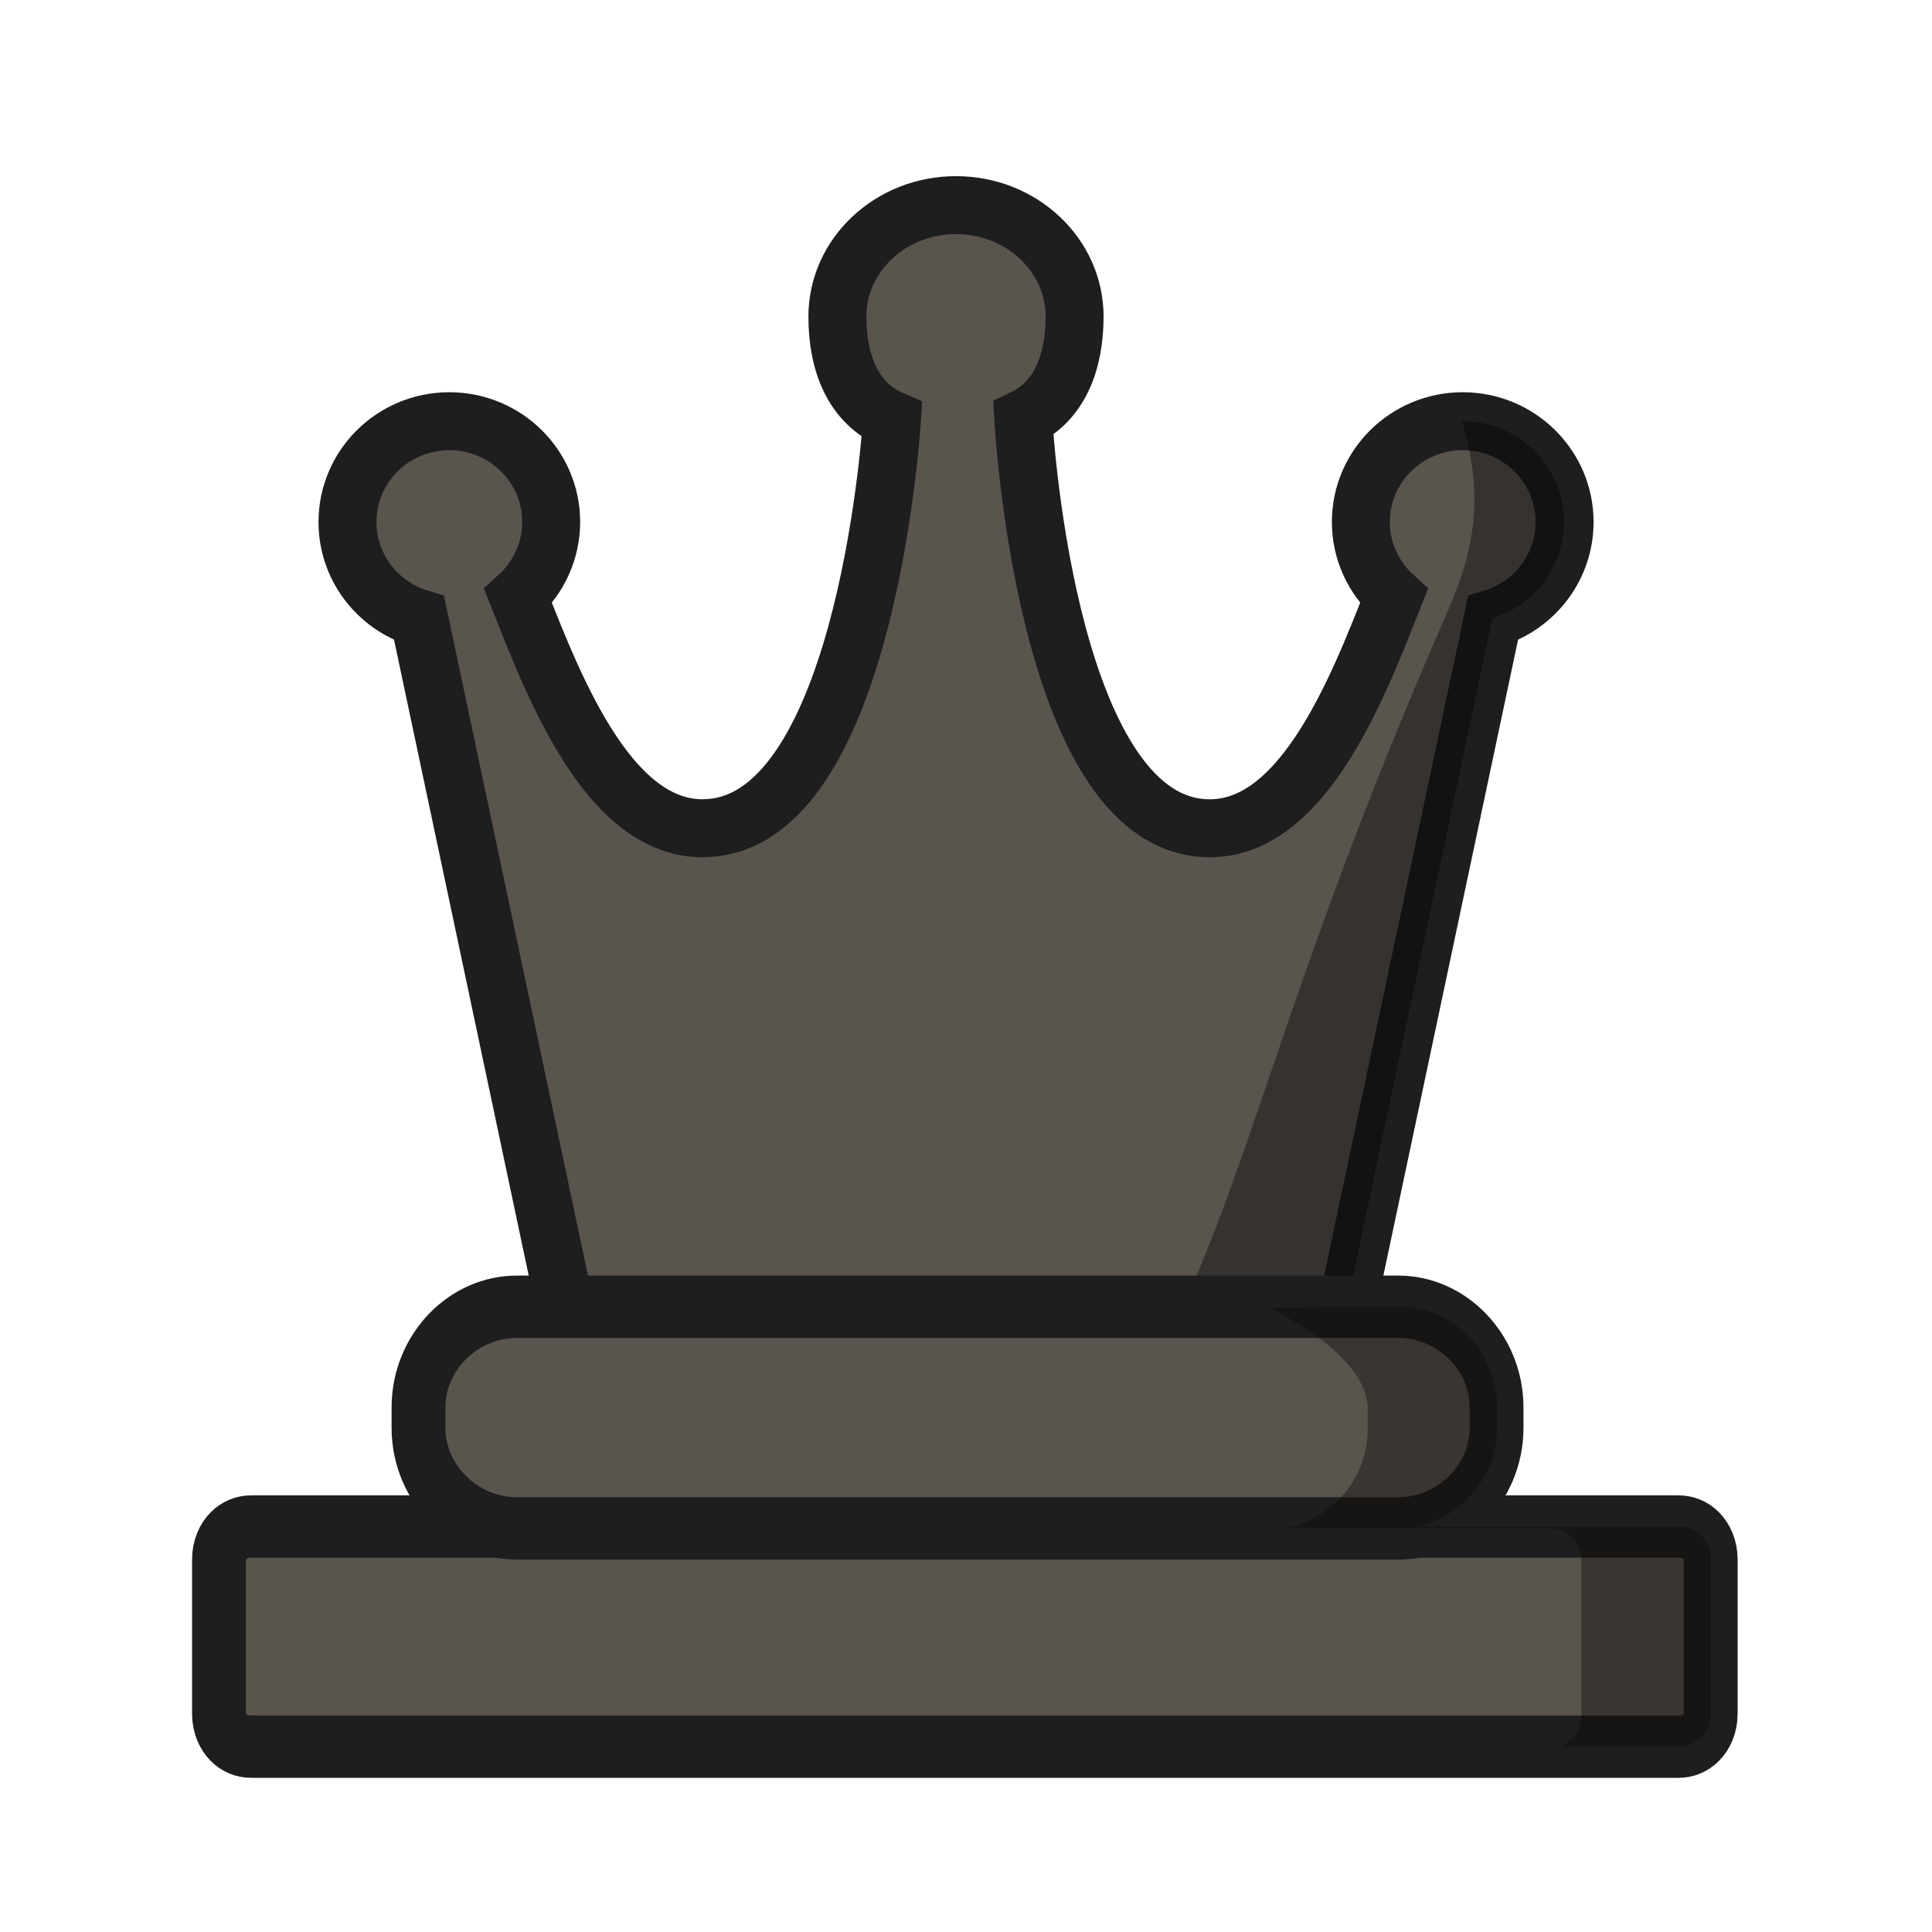
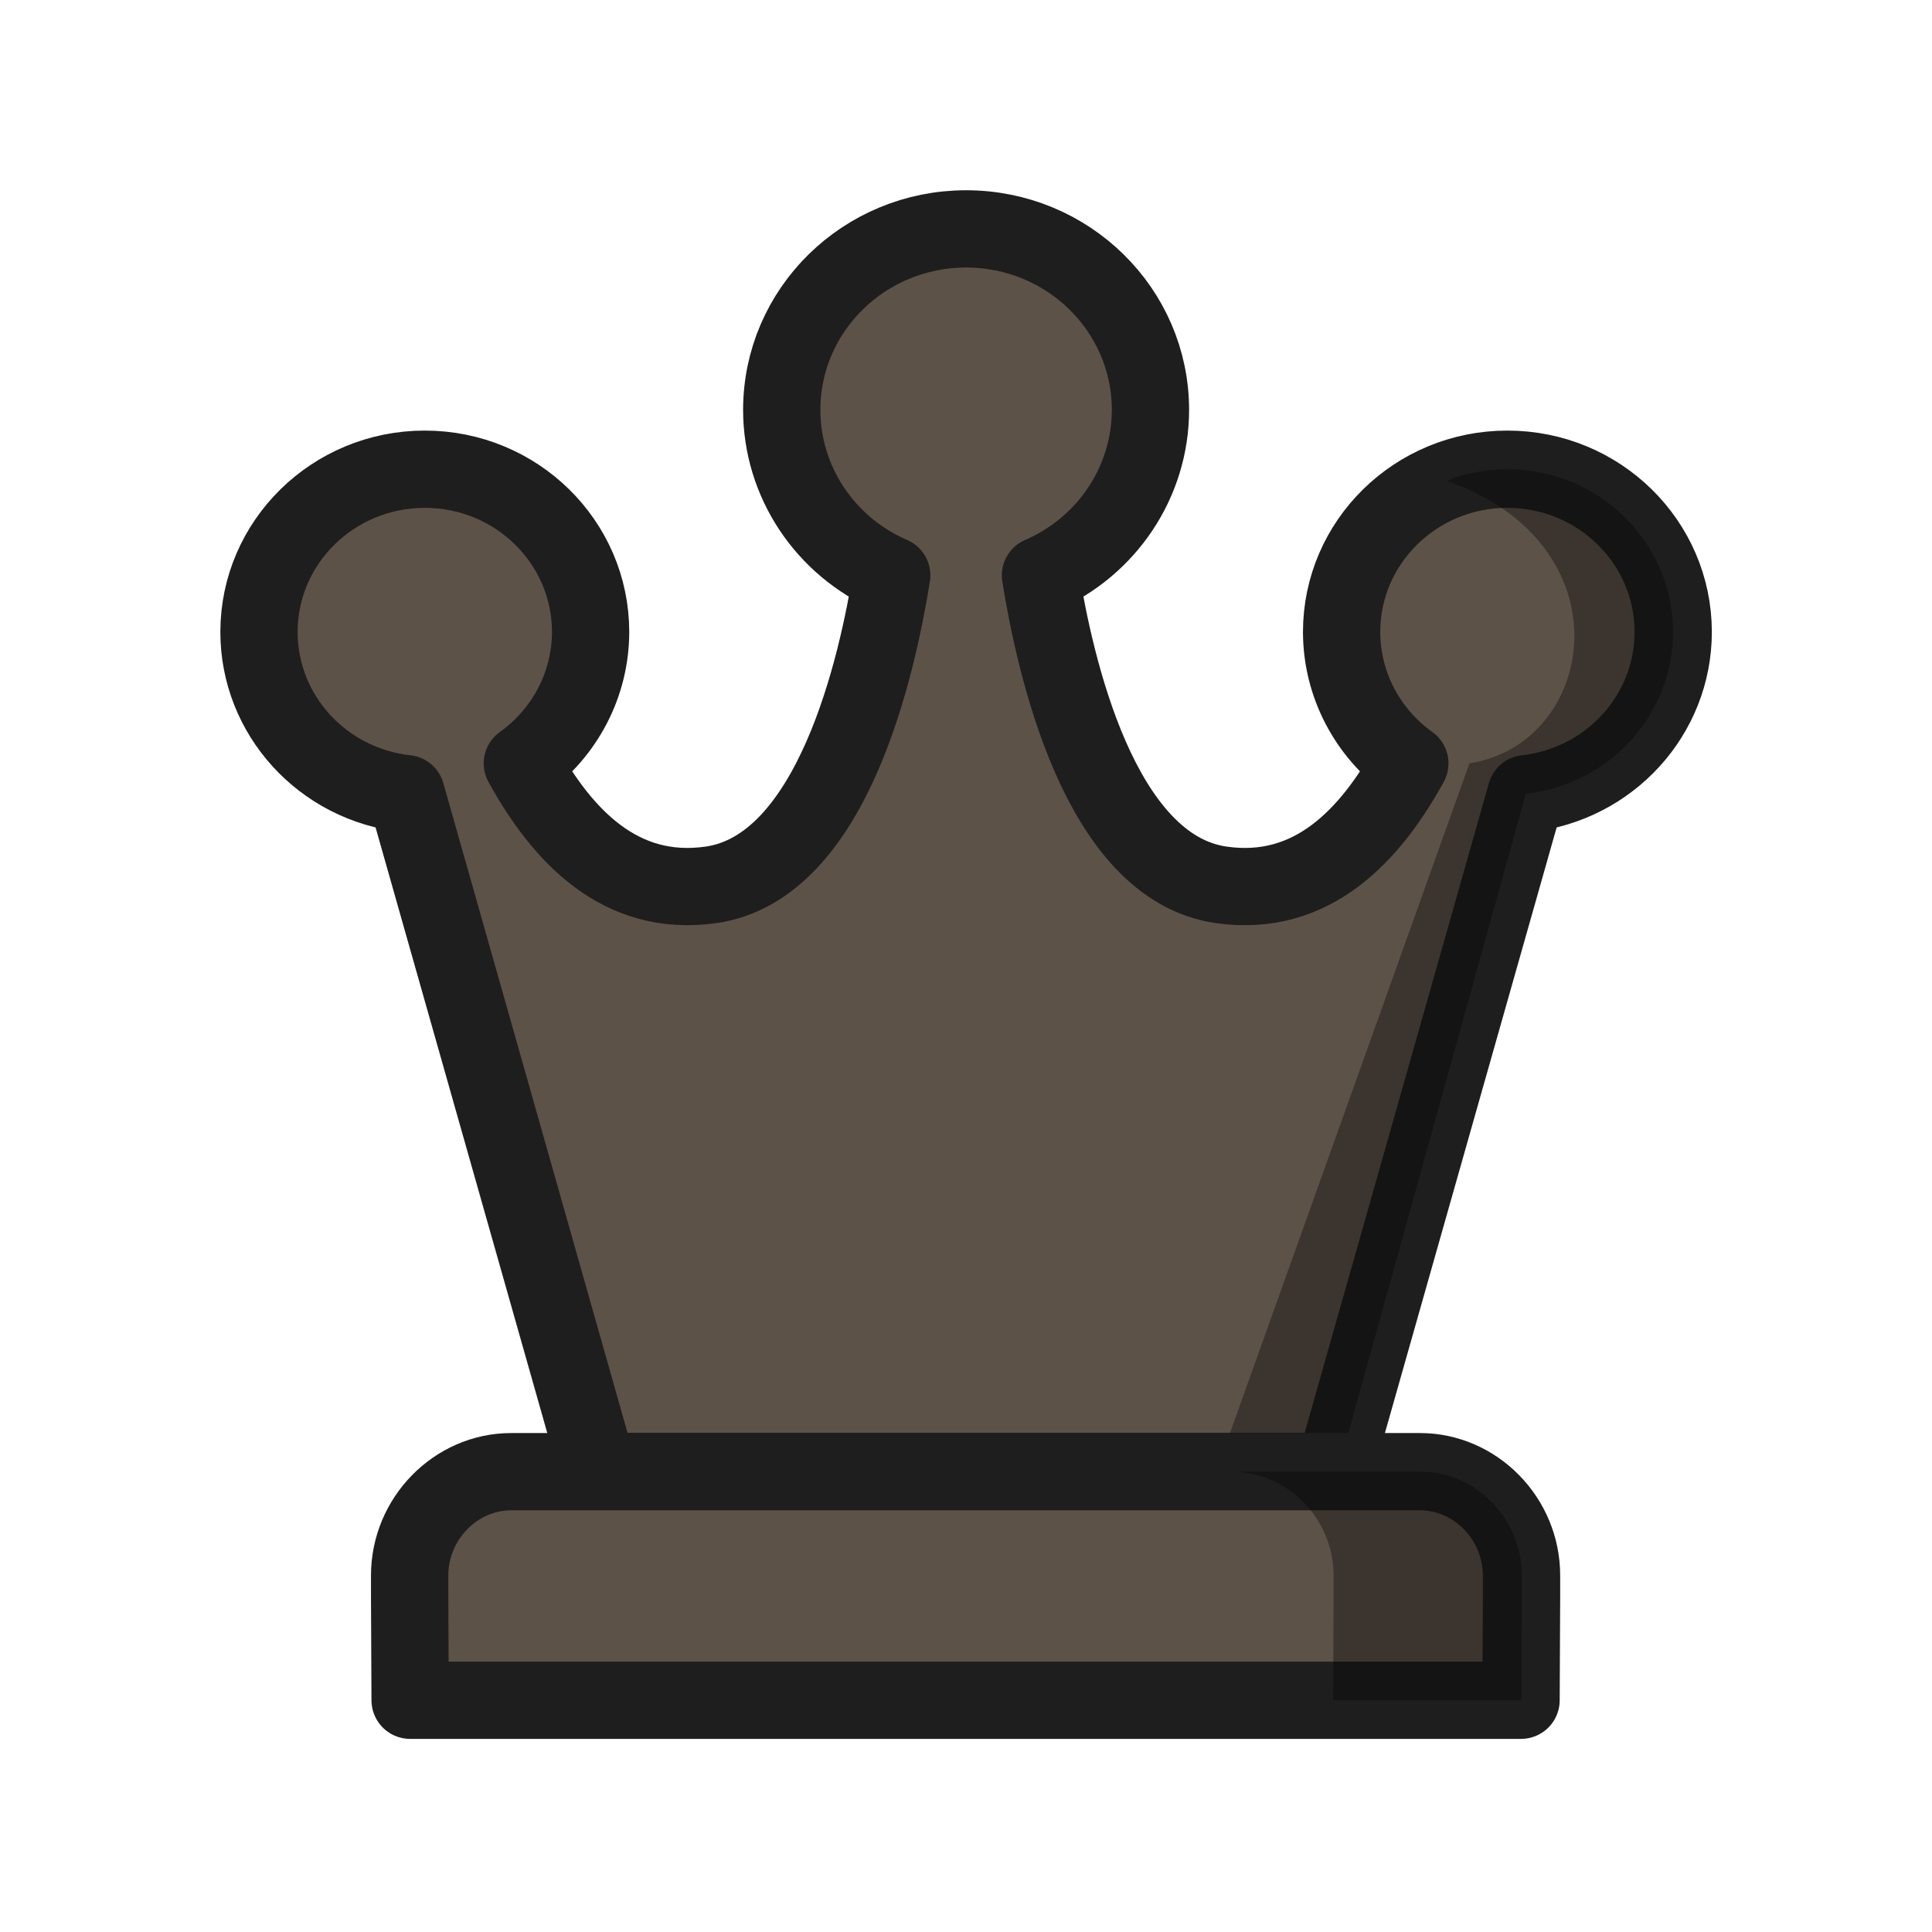
<svg xmlns="http://www.w3.org/2000/svg" width="50mm" height="50mm" clip-rule="evenodd" fill-rule="evenodd" image-rendering="optimizeQuality" shape-rendering="geometricPrecision" text-rendering="geometricPrecision" version="1.1" viewBox="0 0 50 50">
-   <g transform="translate(-3186.4 431.72)">
-     <g transform="translate(-.15945 57.079)">
-       <path d="m3211.3-483.49c-1.695 0-3.069 1.292-3.069 2.885 0 1.198 0.403 2.241 1.412 2.671 0 0-0.612 9.985-4.548 10.544-2.667 0.379-4.169-3.55-5.126-5.979 0.544-0.493 0.853-1.189 0.855-1.919 0-1.441-1.18-2.61-2.636-2.61-1.456-1.1e-4 -2.636 1.169-2.636 2.61 0 1.142 0.752 2.15 1.854 2.489l3.772 17.81h20.247l3.773-17.81c1.101-0.339 1.852-1.347 1.853-2.489 0-1.441-1.18-2.61-2.637-2.61-1.456 2.4e-4 -2.636 1.169-2.636 2.61 0 0.73 0.312 1.426 0.855 1.919-0.957 2.43-2.461 6.368-5.127 5.979-3.934-0.574-4.464-10.579-4.464-10.579 0.949-0.451 1.327-1.471 1.328-2.636 0-1.593-1.374-2.885-3.07-2.885z" fill="#5a544e" stroke="#1e1e1e" stroke-width="1.5" />
-       <path d="m3224.4-477.9c0.442 1.595 0.51 2.903-0.375 4.922-3.965 9.044-4.908 13.714-6.848 17.987h4.234l3.772-17.81c1.101-0.339 1.852-1.347 1.854-2.489 0-1.441-1.18-2.61-2.637-2.61z" opacity=".4" />
+   <g transform="translate(186.22 -115.98)" clip-rule="evenodd" fill-rule="evenodd" shape-rendering="geometricPrecision">
+     <g transform="matrix(1.1875 0 0 1.1875 23.048 6.5116)" stroke-width=".926">
+       <path transform="scale(.26458)" d="m-586.48 367.27c-8.387 7e-4 -15.186 6.677-15.186 14.912 5e-3 5.904 3.558 11.249 9.061 13.631-1.175 7.278-4.806 24.057-14.896 25.491-7.495 1.065-12.269-4.096-15.531-10.006 3.527-2.519 5.616-6.54 5.623-10.822 4.3e-4 -7.406-6.115-13.41-13.658-13.41-7.543-2.7e-4 -13.659 6.004-13.658 13.41 4e-3 6.82 5.221 12.55 12.123 13.316l15.828 55.826h60.588l15.83-55.826c6.901-0.767 12.117-6.497 12.121-13.316 4.3e-4 -7.406-6.115-13.41-13.658-13.41-7.543 7.9e-4 -13.657 6.005-13.656 13.41 6e-3 4.282 2.095 8.303 5.621 10.822-3.262 5.91-8.036 11.071-15.531 10.006-10.09-1.434-13.721-18.213-14.896-25.491 5.503-2.382 9.055-7.727 9.061-13.631 7.8e-4 -8.234-6.797-14.91-15.184-14.912z" fill="#5c5248" image-rendering="optimizeQuality" stroke="#1e1e1e" stroke-linejoin="round" stroke-width="6.365" />
+       <path d="m-143.38 102.41c-0.452 1e-3 -0.899 0.086-1.319 0.249 3.992 1.413 3.264 5.731 0.498 6.161l-5.519 15.432h2.646l4.102-14.771c1.826-0.203 3.206-1.719 3.207-3.523 1.1e-4 -1.96-1.618-3.548-3.614-3.548z" image-rendering="optimizeQuality" opacity=".35" />
    </g>
-     <g transform="translate(-96.953 57.079)">
-       <g transform="matrix(1.0577 0 0 1.2258 -221.92 74.627)" fill="#5a544e" stroke="#1e1e1e" stroke-linecap="round" stroke-linejoin="round">
-         <path class="st29" d="m3320.2-427.41h34.92c0.452 0 0.79 0.299 0.79 0.697v3.253c0 0.398-0.339 0.697-0.79 0.697h-34.92c-0.452 0-0.79-0.299-0.79-0.697v-3.253c0-0.398 0.339-0.697 0.79-0.697z" stroke-width="1.317" />
-         <path class="st29" d="m3326.7-432.05h21.562c1.317 0 2.408 0.963 2.408 2.124v0.431c0 1.162-1.091 2.124-2.408 2.124h-21.562c-1.317 0-2.408-0.963-2.408-2.124v-0.431c0-1.162 1.091-2.124 2.408-2.124z" stroke-width="1.317" />
-       </g>
-       <path d="m3316.2-454.95s2.547 1.18 2.547 2.604v0.529c0 1.274-0.924 2.35-2.116 2.563h6.812c0.478 0 0.836 0.366 0.836 0.855v3.987c0 0.397-0.239 0.71-0.585 0.814h3.103c0.478 0 0.836-0.366 0.836-0.855v-3.987c0-0.488-0.358-0.854-0.836-0.854h-6.816c1.194-0.212 2.119-1.289 2.119-2.564v-0.529c0-1.424-1.154-2.604-2.547-2.604-3.354 0.041-3.354 0.041-3.354 0.041z" fill="#090704" opacity=".4" />
+     <g transform="matrix(1.1509 0 0 1.1499 28.014 -23.144)" stroke-width=".956">
+       <path d="m-174.65 154.11c-1.248 0-2.283 1.058-2.283 2.335v0.474l0.011 2.335h24.98l0.011-2.335v-0.474c0-1.277-1.034-2.335-2.283-2.335h-10.218z" fill="#5c5248" image-rendering="optimizeQuality" stroke="#1e1e1e" stroke-linecap="round" stroke-linejoin="round" stroke-width="1.739" />
+       <path d="m-158.44 154.11c1.248 0 2.283 1.058 2.283 2.335v0.474l-0.011 2.335h4.233l0.011-2.335v-0.474c0-1.277-1.034-2.335-2.283-2.335z" image-rendering="optimizeQuality" opacity=".35" />
    </g>
  </g>
</svg>
